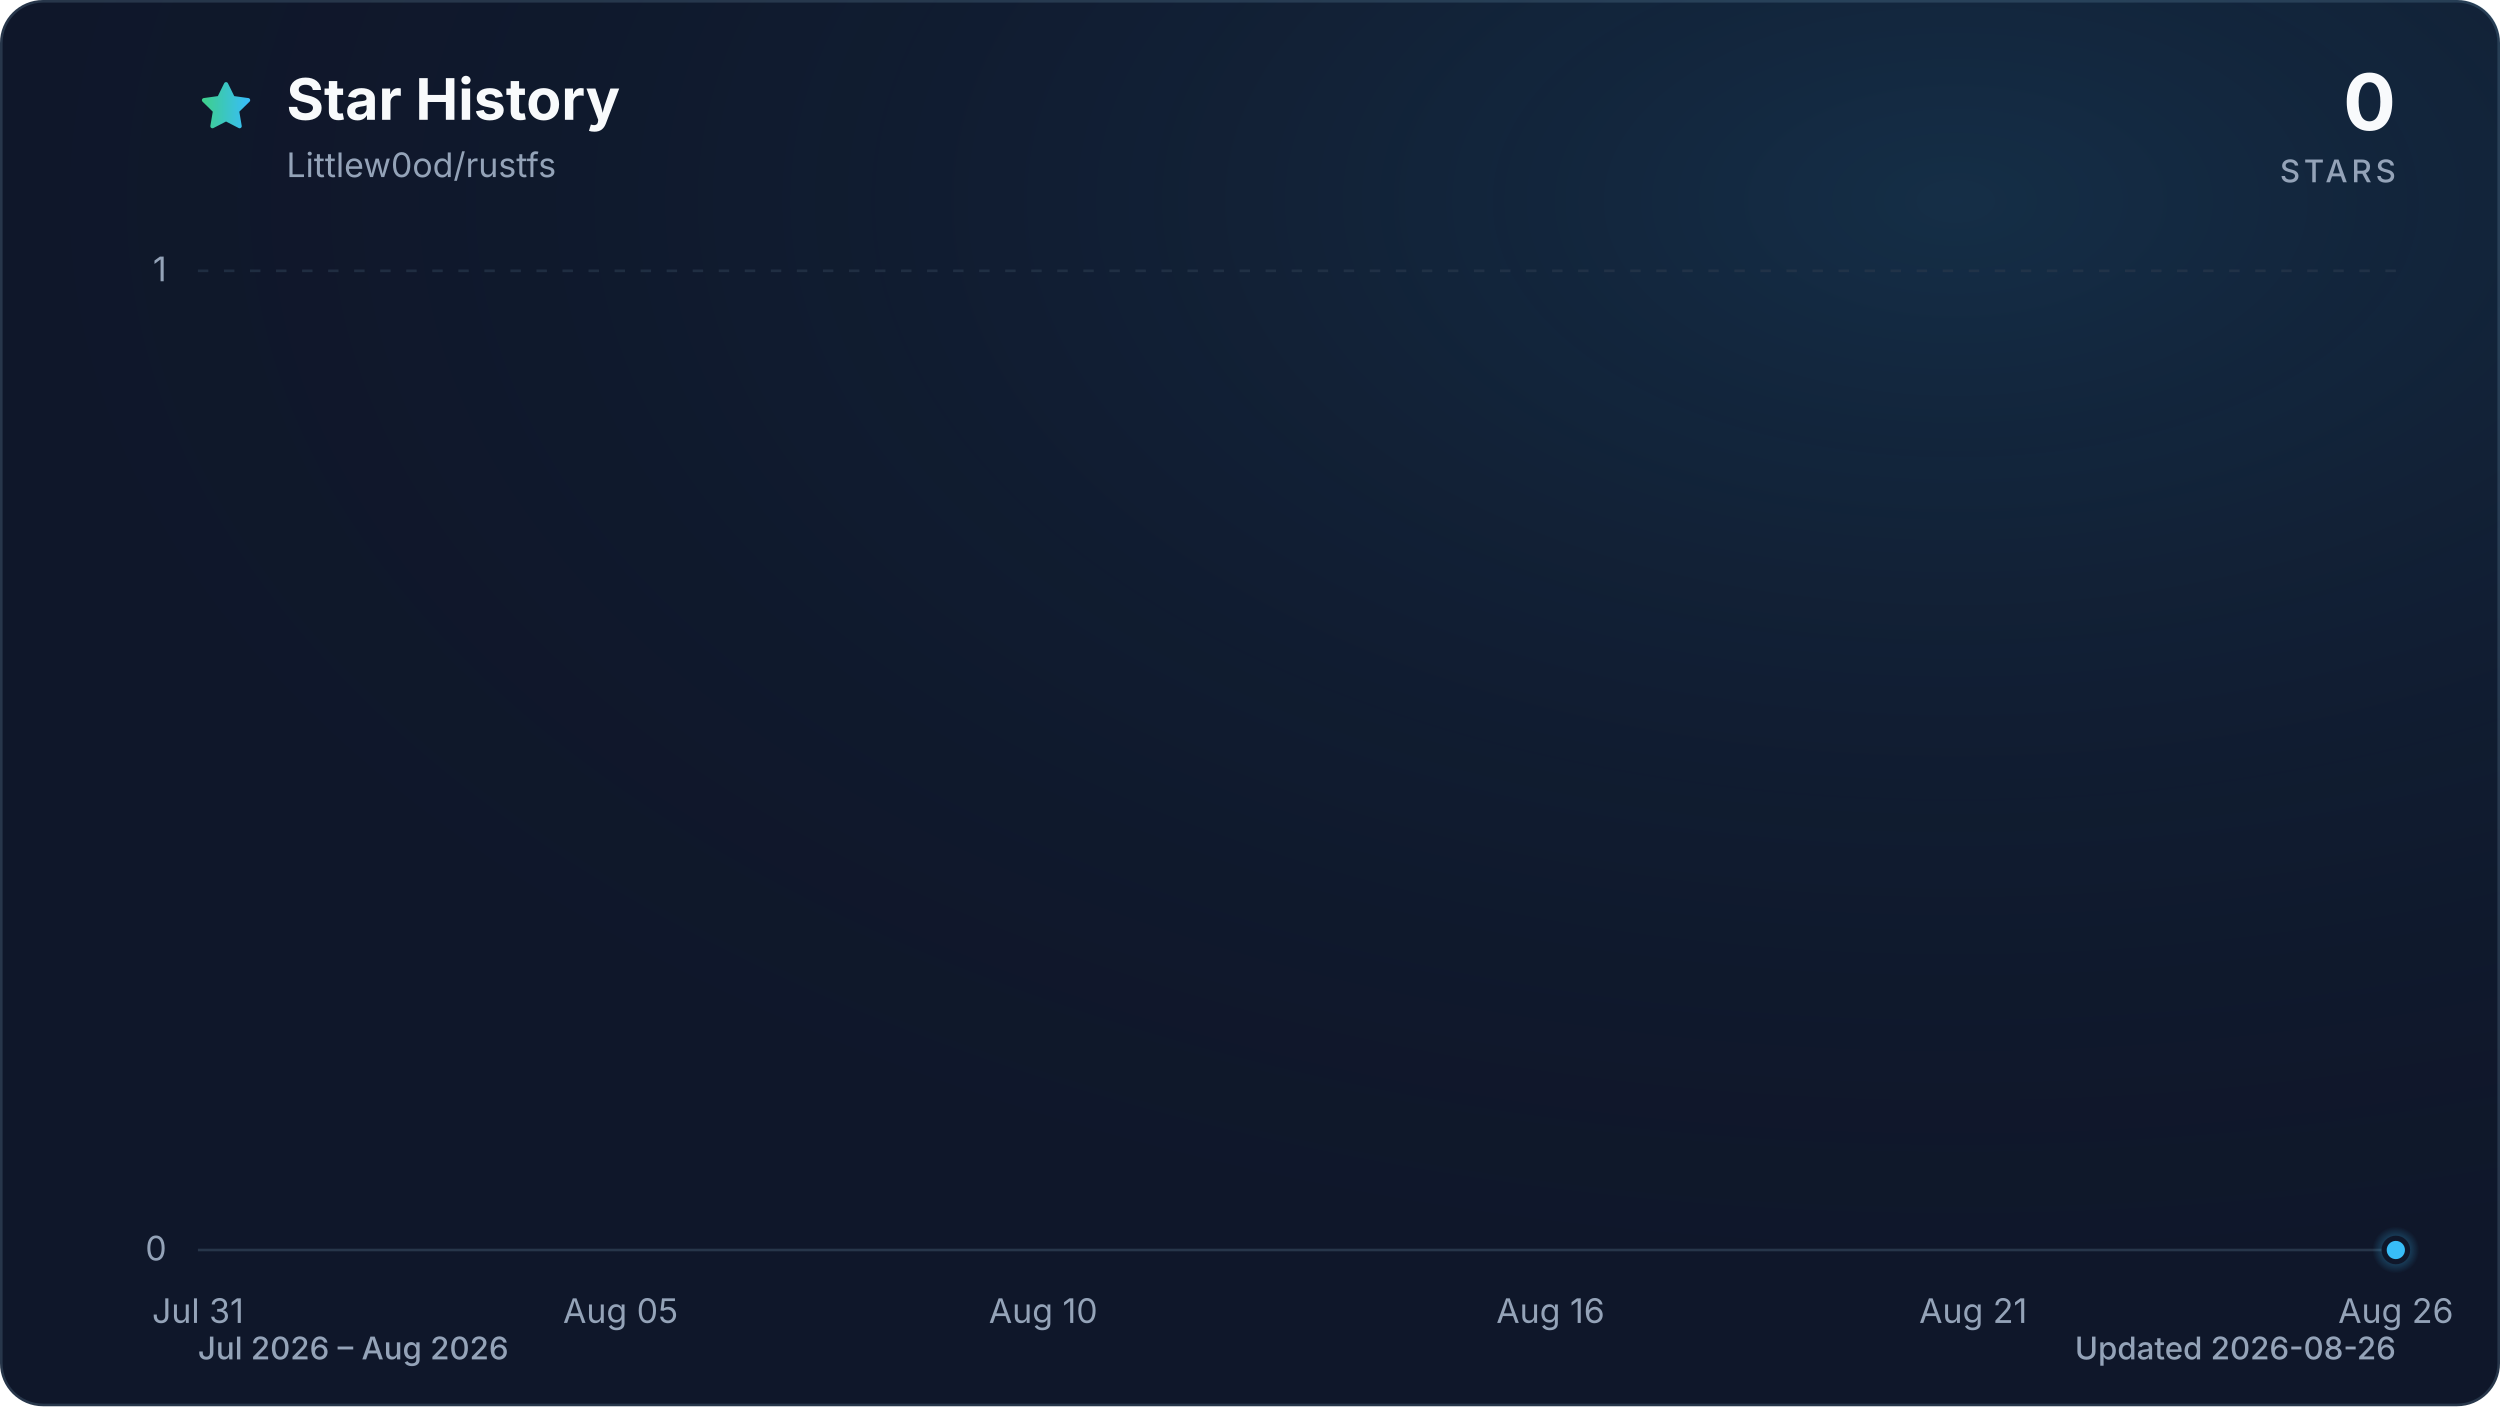
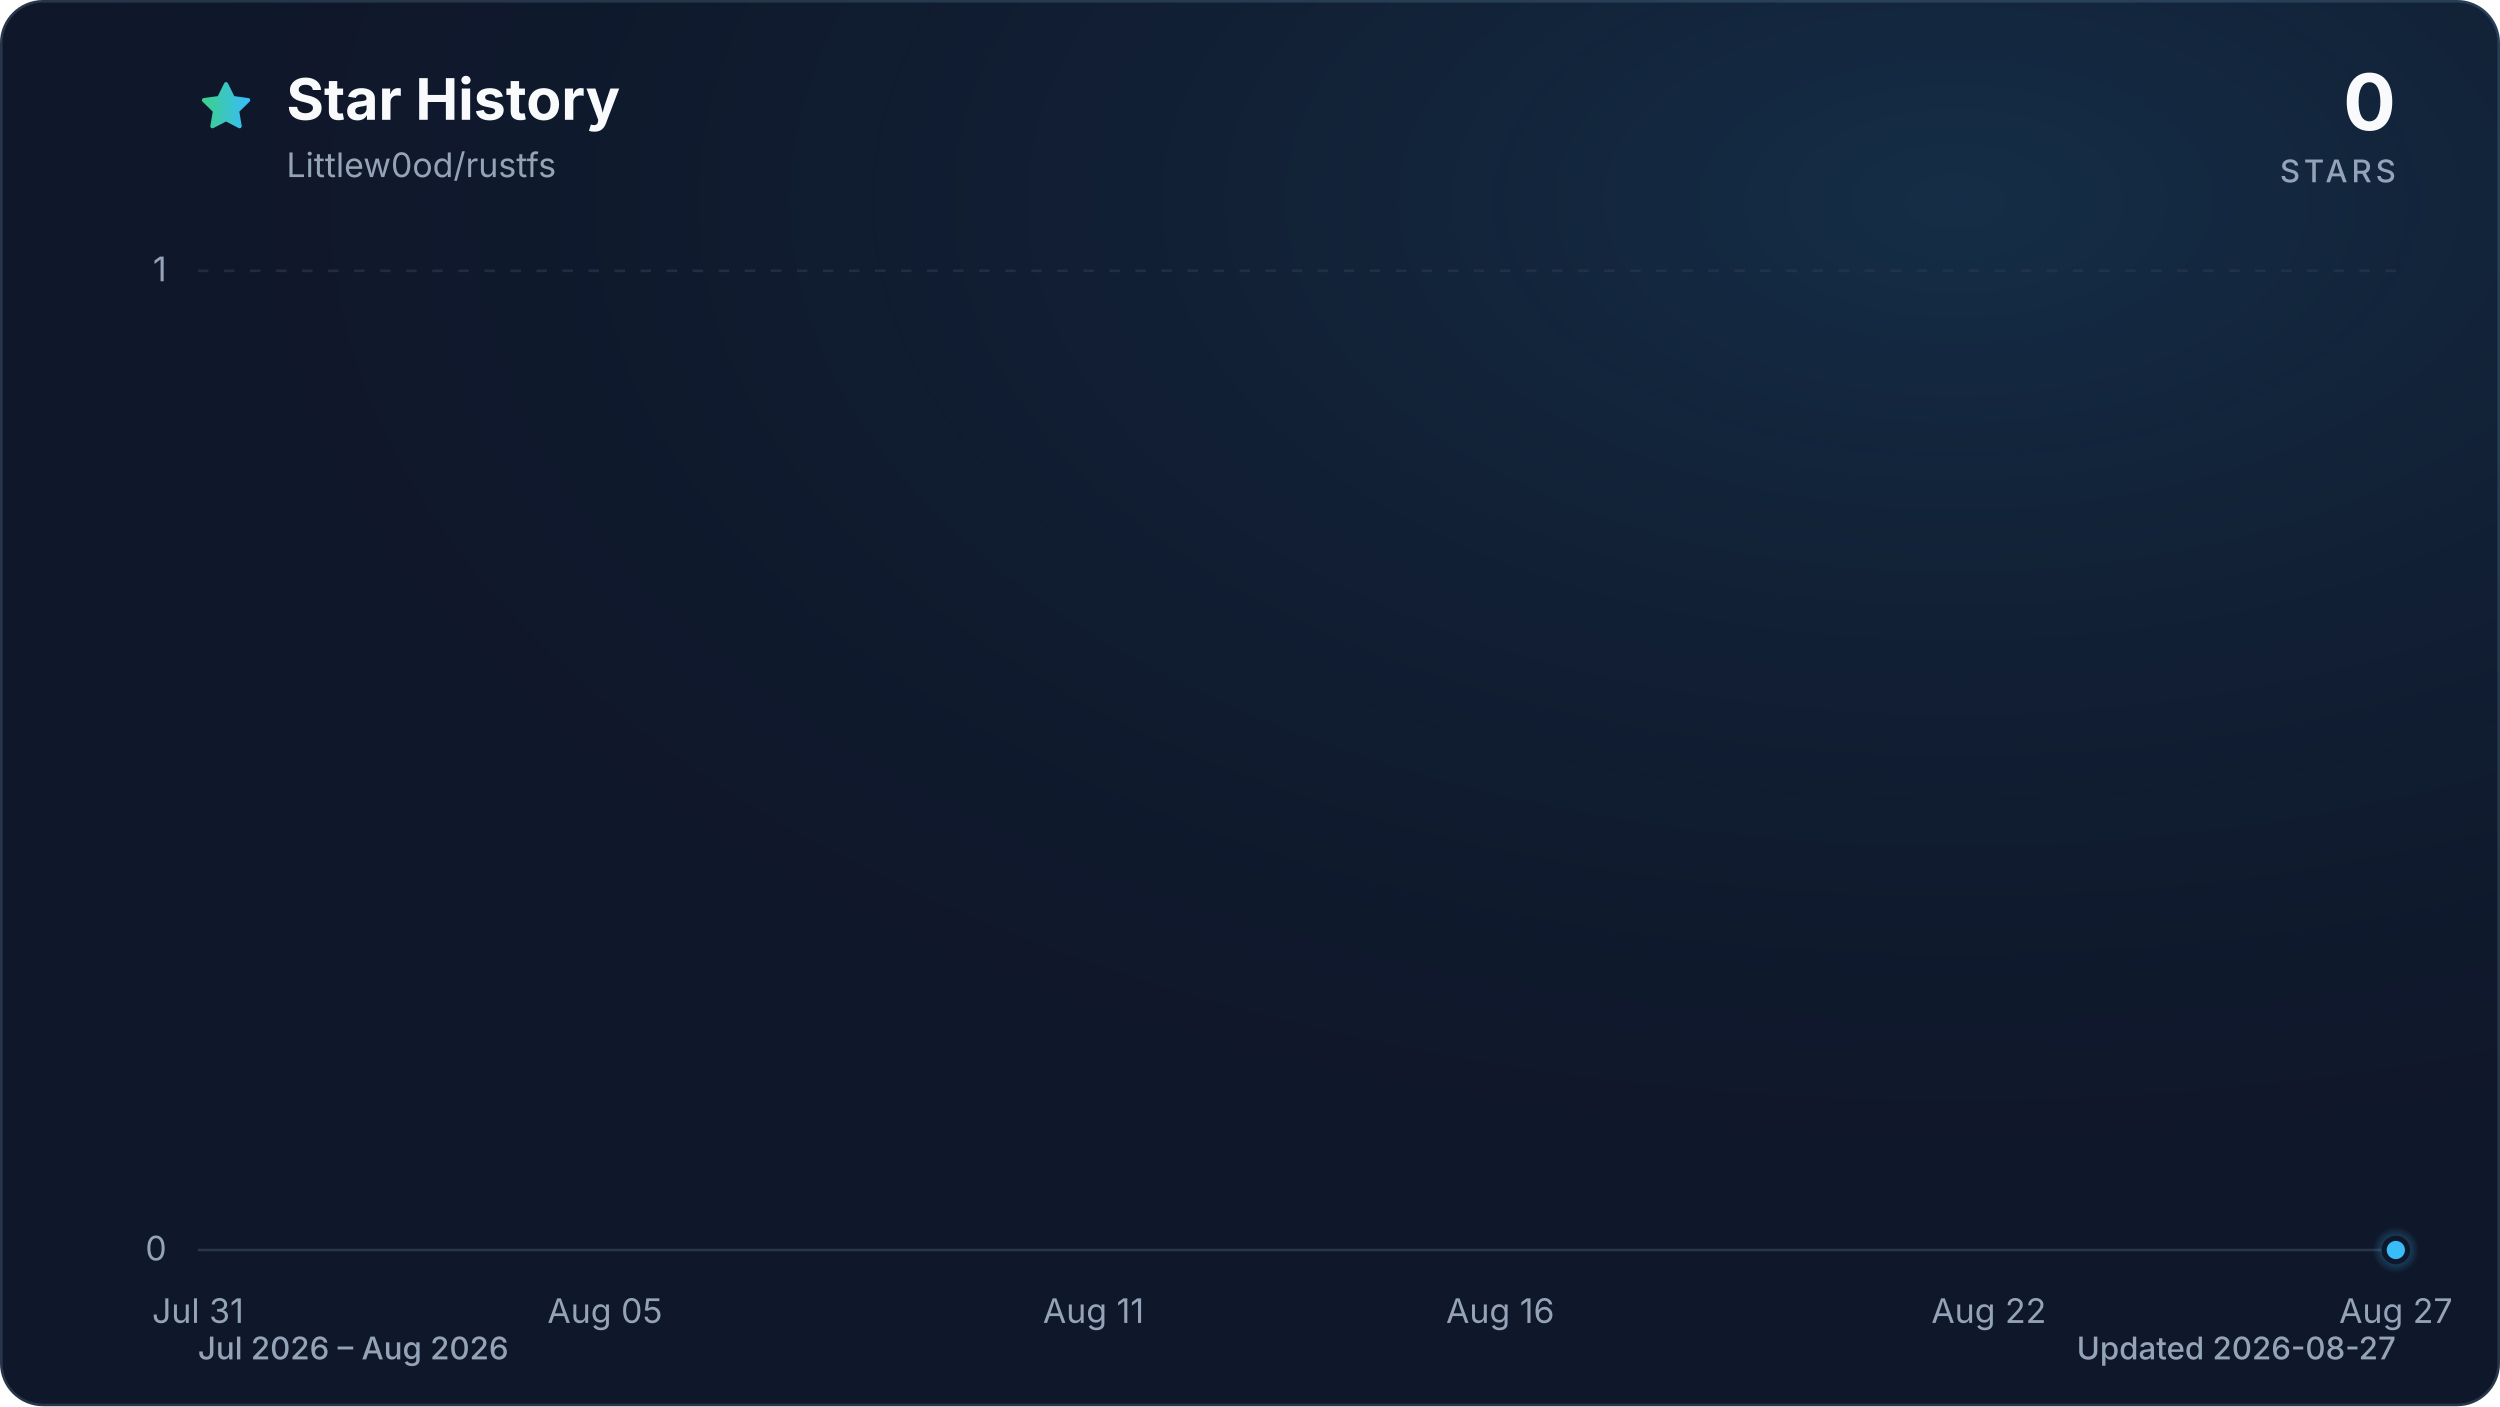
<svg xmlns="http://www.w3.org/2000/svg" viewBox="0 0 960 540" role="img" aria-labelledby="title description" data-style="gradient" data-variant="glow" data-animated="true">
  <defs>
    <linearGradient id="trend" x1="0" y1="0" x2="1" y2="0">
      <stop offset="0%" stop-color="#3ecf8e" />
      <stop offset="100%" stop-color="#38bdf8" />
    </linearGradient>
    <linearGradient id="area" x1="0" y1="0" x2="0" y2="1">
      <stop offset="0%" stop-color="#3ecf8e" stop-opacity="0.30" />
      <stop offset="55%" stop-color="#38bdf8" stop-opacity="0.10" />
      <stop offset="100%" stop-color="#38bdf8" stop-opacity="0.01" />
    </linearGradient>
    <radialGradient id="marker-halo" cx="50%" cy="50%" r="50%">
      <stop offset="0%" stop-color="#38bdf8" stop-opacity="0.55" />
      <stop offset="100%" stop-color="#38bdf8" stop-opacity="0" />
    </radialGradient>
    <radialGradient id="surface-glow" cx="78%" cy="14%" r="80%">
      <stop offset="0%" stop-color="#38bdf8" stop-opacity="0.14" />
      <stop offset="100%" stop-color="#0f172a" stop-opacity="0" />
    </radialGradient>
    <filter id="trend-glow" x="-20%" y="-20%" width="140%" height="140%">
      <feGaussianBlur stdDeviation="7" />
    </filter>
  </defs>
  <style>
.trend-enter{transform-box:fill-box;transform-origin:center;animation:trend-enter 520ms cubic-bezier(0.16,1,0.3,1)}
.marker-enter{transform-box:fill-box;transform-origin:center;animation:marker-enter 320ms cubic-bezier(0.16,1,0.3,1) 200ms both}
.marker-pulse{transform-box:fill-box;transform-origin:center;animation:marker-pulse 2.6s ease-out infinite}
@keyframes trend-enter{from{opacity:.35;transform:translateY(10px)}to{opacity:1;transform:translateY(0)}}
@keyframes marker-enter{from{opacity:0;transform:scale(.4)}to{opacity:1;transform:scale(1)}}
@keyframes marker-pulse{0%{opacity:.5;transform:scale(.7)}70%,100%{opacity:0;transform:scale(2.1)}}
@media (prefers-reduced-motion:reduce){.trend-enter,.marker-enter,.marker-pulse{animation:none!important}}
@media (prefers-reduced-motion:reduce){.marker-pulse{opacity:0}}
</style>
  <rect x="0.5" y="0.5" width="959" height="539" fill="#0f172a" stroke="#27364a" stroke-width="1" rx="16" />
  <rect width="960" height="540" fill="url(#surface-glow)" rx="16" />
  <path d="M12 2.6l2.9 5.9 6.5.9-4.7 4.6 1.1 6.5-5.8-3-5.8 3 1.1-6.5-4.7-4.6 6.5-.9L12 2.6Z" transform="translate(76 30) scale(.9)" fill="url(#trend)" stroke="url(#trend)" stroke-width="1.8" stroke-linejoin="round" aria-hidden="true" />
  <text x="110" y="46" fill="#f8fafc" font-family="ui-sans-serif, system-ui, -apple-system, BlinkMacSystemFont, 'Segoe UI', sans-serif" font-size="22" font-weight="700">Star History</text>
  <text x="110" y="68" fill="#94a3b8" font-family="ui-sans-serif, system-ui, -apple-system, BlinkMacSystemFont, 'Segoe UI', sans-serif" font-size="13">Littlew0od/rustfs</text>
  <text x="920" y="50" fill="#f8fafc" font-family="ui-sans-serif, system-ui, -apple-system, BlinkMacSystemFont, 'Segoe UI', sans-serif" font-size="30" font-weight="700" text-anchor="end">0</text>
  <text x="920" y="70" fill="#94a3b8" font-family="ui-sans-serif, system-ui, -apple-system, BlinkMacSystemFont, 'Segoe UI', sans-serif" font-size="12" font-weight="500" letter-spacing="1.5" text-anchor="end">STARS</text>
  <line x1="76" y1="480.0" x2="920" y2="480.0" stroke="#27364a" stroke-width="1" stroke-dasharray="0" opacity="1" />
  <text x="64" y="484.0" fill="#94a3b8" font-family="ui-sans-serif, system-ui, -apple-system, BlinkMacSystemFont, 'Segoe UI', sans-serif" font-size="13" text-anchor="end">0</text>
  <line x1="76" y1="104.0" x2="920" y2="104.0" stroke="#27364a" stroke-width="1" stroke-dasharray="4 6" opacity="0.7" />
  <text x="64" y="108.0" fill="#94a3b8" font-family="ui-sans-serif, system-ui, -apple-system, BlinkMacSystemFont, 'Segoe UI', sans-serif" font-size="13" text-anchor="end">1</text>
  <text x="76.0" y="508" fill="#94a3b8" font-family="ui-sans-serif, system-ui, -apple-system, BlinkMacSystemFont, 'Segoe UI', sans-serif" font-size="13" text-anchor="middle">Jul 31</text>
-   <text x="238.3" y="508" fill="#94a3b8" font-family="ui-sans-serif, system-ui, -apple-system, BlinkMacSystemFont, 'Segoe UI', sans-serif" font-size="13" text-anchor="middle">Aug 05</text>
-   <text x="400.6" y="508" fill="#94a3b8" font-family="ui-sans-serif, system-ui, -apple-system, BlinkMacSystemFont, 'Segoe UI', sans-serif" font-size="13" text-anchor="middle">Aug 10</text>
-   <text x="595.4" y="508" fill="#94a3b8" font-family="ui-sans-serif, system-ui, -apple-system, BlinkMacSystemFont, 'Segoe UI', sans-serif" font-size="13" text-anchor="middle">Aug 16</text>
-   <text x="757.7" y="508" fill="#94a3b8" font-family="ui-sans-serif, system-ui, -apple-system, BlinkMacSystemFont, 'Segoe UI', sans-serif" font-size="13" text-anchor="middle">Aug 21</text>
-   <text x="920.0" y="508" fill="#94a3b8" font-family="ui-sans-serif, system-ui, -apple-system, BlinkMacSystemFont, 'Segoe UI', sans-serif" font-size="13" text-anchor="middle">Aug 26</text>
+   <text x="232.3" y="508" fill="#94a3b8" font-family="ui-sans-serif, system-ui, -apple-system, BlinkMacSystemFont, 'Segoe UI', sans-serif" font-size="13" text-anchor="middle">Aug 05</text>
+   <text x="419.9" y="508" fill="#94a3b8" font-family="ui-sans-serif, system-ui, -apple-system, BlinkMacSystemFont, 'Segoe UI', sans-serif" font-size="13" text-anchor="middle">Aug 11</text>
+   <text x="576.1" y="508" fill="#94a3b8" font-family="ui-sans-serif, system-ui, -apple-system, BlinkMacSystemFont, 'Segoe UI', sans-serif" font-size="13" text-anchor="middle">Aug 16</text>
+   <text x="763.7" y="508" fill="#94a3b8" font-family="ui-sans-serif, system-ui, -apple-system, BlinkMacSystemFont, 'Segoe UI', sans-serif" font-size="13" text-anchor="middle">Aug 22</text>
+   <text x="920.0" y="508" fill="#94a3b8" font-family="ui-sans-serif, system-ui, -apple-system, BlinkMacSystemFont, 'Segoe UI', sans-serif" font-size="13" text-anchor="middle">Aug 27</text>
  <g class="trend-enter">
-     <path d="M 76.0 480.0 C 86.8 480.0, 97.6 480.0, 108.5 480.0 C 119.3 480.0, 130.1 480.0, 140.9 480.0 C 151.7 480.0, 162.6 480.0, 173.4 480.0 C 184.2 480.0, 195.0 480.0, 205.8 480.0 C 216.7 480.0, 227.5 480.0, 238.3 480.0 C 249.1 480.0, 259.9 480.0, 270.8 480.0 C 281.6 480.0, 292.4 480.0, 303.2 480.0 C 314.1 480.0, 324.9 480.0, 335.7 480.0 C 346.5 480.0, 357.3 480.0, 368.2 480.0 C 379.0 480.0, 389.8 480.0, 400.6 480.0 C 411.4 480.0, 422.3 480.0, 433.1 480.0 C 443.9 480.0, 454.7 480.0, 465.5 480.0 C 476.4 480.0, 487.2 480.0, 498.0 480.0 C 508.8 480.0, 519.6 480.0, 530.5 480.0 C 541.3 480.0, 552.1 480.0, 562.9 480.0 C 573.7 480.0, 584.6 480.0, 595.4 480.0 C 606.2 480.0, 617.0 480.0, 627.8 480.0 C 638.7 480.0, 649.5 480.0, 660.3 480.0 C 671.1 480.0, 681.9 480.0, 692.8 480.0 C 703.6 480.0, 714.4 480.0, 725.2 480.0 C 736.1 480.0, 746.9 480.0, 757.7 480.0 C 768.5 480.0, 779.3 480.0, 790.2 480.0 C 801.0 480.0, 811.8 480.0, 822.6 480.0 C 833.4 480.0, 844.3 480.0, 855.1 480.0 C 865.9 480.0, 876.7 480.0, 887.5 480.0 C 898.4 480.0, 909.2 480.0, 920.0 480.0 L 920.0 480.0 L 76.0 480.0 Z" fill="url(#area)" />
-     <path d="M 76.0 480.0 C 86.8 480.0, 97.6 480.0, 108.5 480.0 C 119.3 480.0, 130.1 480.0, 140.9 480.0 C 151.7 480.0, 162.6 480.0, 173.4 480.0 C 184.2 480.0, 195.0 480.0, 205.8 480.0 C 216.7 480.0, 227.5 480.0, 238.3 480.0 C 249.1 480.0, 259.9 480.0, 270.8 480.0 C 281.6 480.0, 292.4 480.0, 303.2 480.0 C 314.1 480.0, 324.9 480.0, 335.7 480.0 C 346.5 480.0, 357.3 480.0, 368.2 480.0 C 379.0 480.0, 389.8 480.0, 400.6 480.0 C 411.4 480.0, 422.3 480.0, 433.1 480.0 C 443.9 480.0, 454.7 480.0, 465.5 480.0 C 476.4 480.0, 487.2 480.0, 498.0 480.0 C 508.8 480.0, 519.6 480.0, 530.5 480.0 C 541.3 480.0, 552.1 480.0, 562.9 480.0 C 573.7 480.0, 584.6 480.0, 595.4 480.0 C 606.2 480.0, 617.0 480.0, 627.8 480.0 C 638.7 480.0, 649.5 480.0, 660.3 480.0 C 671.1 480.0, 681.9 480.0, 692.8 480.0 C 703.6 480.0, 714.4 480.0, 725.2 480.0 C 736.1 480.0, 746.9 480.0, 757.7 480.0 C 768.5 480.0, 779.3 480.0, 790.2 480.0 C 801.0 480.0, 811.8 480.0, 822.6 480.0 C 833.4 480.0, 844.3 480.0, 855.1 480.0 C 865.9 480.0, 876.7 480.0, 887.5 480.0 C 898.4 480.0, 909.2 480.0, 920.0 480.0" fill="none" stroke="url(#trend)" stroke-width="12" stroke-linecap="round" stroke-linejoin="round" opacity="0.16" filter="url(#trend-glow)" />
-     <path d="M 76.0 480.0 C 86.8 480.0, 97.6 480.0, 108.5 480.0 C 119.3 480.0, 130.1 480.0, 140.9 480.0 C 151.7 480.0, 162.6 480.0, 173.4 480.0 C 184.2 480.0, 195.0 480.0, 205.8 480.0 C 216.7 480.0, 227.5 480.0, 238.3 480.0 C 249.1 480.0, 259.9 480.0, 270.8 480.0 C 281.6 480.0, 292.4 480.0, 303.2 480.0 C 314.1 480.0, 324.9 480.0, 335.7 480.0 C 346.5 480.0, 357.3 480.0, 368.2 480.0 C 379.0 480.0, 389.8 480.0, 400.6 480.0 C 411.4 480.0, 422.3 480.0, 433.1 480.0 C 443.9 480.0, 454.7 480.0, 465.5 480.0 C 476.4 480.0, 487.2 480.0, 498.0 480.0 C 508.8 480.0, 519.6 480.0, 530.5 480.0 C 541.3 480.0, 552.1 480.0, 562.9 480.0 C 573.7 480.0, 584.6 480.0, 595.4 480.0 C 606.2 480.0, 617.0 480.0, 627.8 480.0 C 638.7 480.0, 649.5 480.0, 660.3 480.0 C 671.1 480.0, 681.9 480.0, 692.8 480.0 C 703.6 480.0, 714.4 480.0, 725.2 480.0 C 736.1 480.0, 746.9 480.0, 757.7 480.0 C 768.5 480.0, 779.3 480.0, 790.2 480.0 C 801.0 480.0, 811.8 480.0, 822.6 480.0 C 833.4 480.0, 844.3 480.0, 855.1 480.0 C 865.9 480.0, 876.7 480.0, 887.5 480.0 C 898.4 480.0, 909.2 480.0, 920.0 480.0" fill="none" stroke="url(#trend)" stroke-width="3" stroke-linecap="round" stroke-linejoin="round" />
+     <path d="M 76.0 480.0 C 86.4 480.0, 96.8 480.0, 107.3 480.0 C 117.7 480.0, 128.1 480.0, 138.5 480.0 C 148.9 480.0, 159.4 480.0, 169.8 480.0 C 180.2 480.0, 190.6 480.0, 201.0 480.0 C 211.5 480.0, 221.9 480.0, 232.3 480.0 C 242.7 480.0, 253.1 480.0, 263.6 480.0 C 274.0 480.0, 284.4 480.0, 294.8 480.0 C 305.2 480.0, 315.7 480.0, 326.1 480.0 C 336.5 480.0, 346.9 480.0, 357.3 480.0 C 367.8 480.0, 378.2 480.0, 388.6 480.0 C 399.0 480.0, 409.4 480.0, 419.9 480.0 C 430.3 480.0, 440.7 480.0, 451.1 480.0 C 461.5 480.0, 472.0 480.0, 482.4 480.0 C 492.8 480.0, 503.2 480.0, 513.6 480.0 C 524.0 480.0, 534.5 480.0, 544.9 480.0 C 555.3 480.0, 565.7 480.0, 576.1 480.0 C 586.6 480.0, 597.0 480.0, 607.4 480.0 C 617.8 480.0, 628.2 480.0, 638.7 480.0 C 649.1 480.0, 659.5 480.0, 669.9 480.0 C 680.3 480.0, 690.8 480.0, 701.2 480.0 C 711.6 480.0, 722.0 480.0, 732.4 480.0 C 742.9 480.0, 753.3 480.0, 763.7 480.0 C 774.1 480.0, 784.5 480.0, 795.0 480.0 C 805.4 480.0, 815.8 480.0, 826.2 480.0 C 836.6 480.0, 847.1 480.0, 857.5 480.0 C 867.9 480.0, 878.3 480.0, 888.7 480.0 C 899.2 480.0, 909.6 480.0, 920.0 480.0 L 920.0 480.0 L 76.0 480.0 Z" fill="url(#area)" />
+     <path d="M 76.0 480.0 C 86.4 480.0, 96.8 480.0, 107.3 480.0 C 117.7 480.0, 128.1 480.0, 138.5 480.0 C 148.9 480.0, 159.4 480.0, 169.8 480.0 C 180.2 480.0, 190.6 480.0, 201.0 480.0 C 211.5 480.0, 221.9 480.0, 232.3 480.0 C 242.7 480.0, 253.1 480.0, 263.6 480.0 C 274.0 480.0, 284.4 480.0, 294.8 480.0 C 305.2 480.0, 315.7 480.0, 326.1 480.0 C 336.5 480.0, 346.9 480.0, 357.3 480.0 C 367.8 480.0, 378.2 480.0, 388.6 480.0 C 399.0 480.0, 409.4 480.0, 419.9 480.0 C 430.3 480.0, 440.7 480.0, 451.1 480.0 C 461.5 480.0, 472.0 480.0, 482.4 480.0 C 492.8 480.0, 503.2 480.0, 513.6 480.0 C 524.0 480.0, 534.5 480.0, 544.9 480.0 C 555.3 480.0, 565.7 480.0, 576.1 480.0 C 586.6 480.0, 597.0 480.0, 607.4 480.0 C 617.8 480.0, 628.2 480.0, 638.7 480.0 C 649.1 480.0, 659.5 480.0, 669.9 480.0 C 680.3 480.0, 690.8 480.0, 701.2 480.0 C 711.6 480.0, 722.0 480.0, 732.4 480.0 C 742.9 480.0, 753.3 480.0, 763.7 480.0 C 774.1 480.0, 784.5 480.0, 795.0 480.0 C 805.4 480.0, 815.8 480.0, 826.2 480.0 C 836.6 480.0, 847.1 480.0, 857.5 480.0 C 867.9 480.0, 878.3 480.0, 888.7 480.0 C 899.2 480.0, 909.6 480.0, 920.0 480.0" fill="none" stroke="url(#trend)" stroke-width="12" stroke-linecap="round" stroke-linejoin="round" opacity="0.16" filter="url(#trend-glow)" />
+     <path d="M 76.0 480.0 C 86.4 480.0, 96.8 480.0, 107.3 480.0 C 117.7 480.0, 128.1 480.0, 138.5 480.0 C 148.9 480.0, 159.4 480.0, 169.8 480.0 C 180.2 480.0, 190.6 480.0, 201.0 480.0 C 211.5 480.0, 221.9 480.0, 232.3 480.0 C 242.7 480.0, 253.1 480.0, 263.6 480.0 C 274.0 480.0, 284.4 480.0, 294.8 480.0 C 305.2 480.0, 315.7 480.0, 326.1 480.0 C 336.5 480.0, 346.9 480.0, 357.3 480.0 C 367.8 480.0, 378.2 480.0, 388.6 480.0 C 399.0 480.0, 409.4 480.0, 419.9 480.0 C 430.3 480.0, 440.7 480.0, 451.1 480.0 C 461.5 480.0, 472.0 480.0, 482.4 480.0 C 492.8 480.0, 503.2 480.0, 513.6 480.0 C 524.0 480.0, 534.5 480.0, 544.9 480.0 C 555.3 480.0, 565.7 480.0, 576.1 480.0 C 586.6 480.0, 597.0 480.0, 607.4 480.0 C 617.8 480.0, 628.2 480.0, 638.7 480.0 C 649.1 480.0, 659.5 480.0, 669.9 480.0 C 680.3 480.0, 690.8 480.0, 701.2 480.0 C 711.6 480.0, 722.0 480.0, 732.4 480.0 C 742.9 480.0, 753.3 480.0, 763.7 480.0 C 774.1 480.0, 784.5 480.0, 795.0 480.0 C 805.4 480.0, 815.8 480.0, 826.2 480.0 C 836.6 480.0, 847.1 480.0, 857.5 480.0 C 867.9 480.0, 878.3 480.0, 888.7 480.0 C 899.2 480.0, 909.6 480.0, 920.0 480.0" fill="none" stroke="url(#trend)" stroke-width="3" stroke-linecap="round" stroke-linejoin="round" />
  </g>
  <g class="marker-enter">
    <circle class="marker-pulse" cx="920.0" cy="480.0" r="9" fill="url(#marker-halo)" />
    <circle cx="920.0" cy="480.0" r="4.5" fill="#38bdf8" stroke="#0f172a" stroke-width="2" />
  </g>
  <text x="76" y="522" fill="#94a3b8" font-family="ui-sans-serif, system-ui, -apple-system, BlinkMacSystemFont, 'Segoe UI', sans-serif" font-size="12" font-weight="500">Jul 2026 – Aug 2026</text>
-   <text x="920" y="522" fill="#94a3b8" font-family="ui-sans-serif, system-ui, -apple-system, BlinkMacSystemFont, 'Segoe UI', sans-serif" font-size="12" font-weight="500" text-anchor="end">Updated 2026-08-26</text>
+   <text x="920" y="522" fill="#94a3b8" font-family="ui-sans-serif, system-ui, -apple-system, BlinkMacSystemFont, 'Segoe UI', sans-serif" font-size="12" font-weight="500" text-anchor="end">Updated 2026-08-27</text>
</svg>
